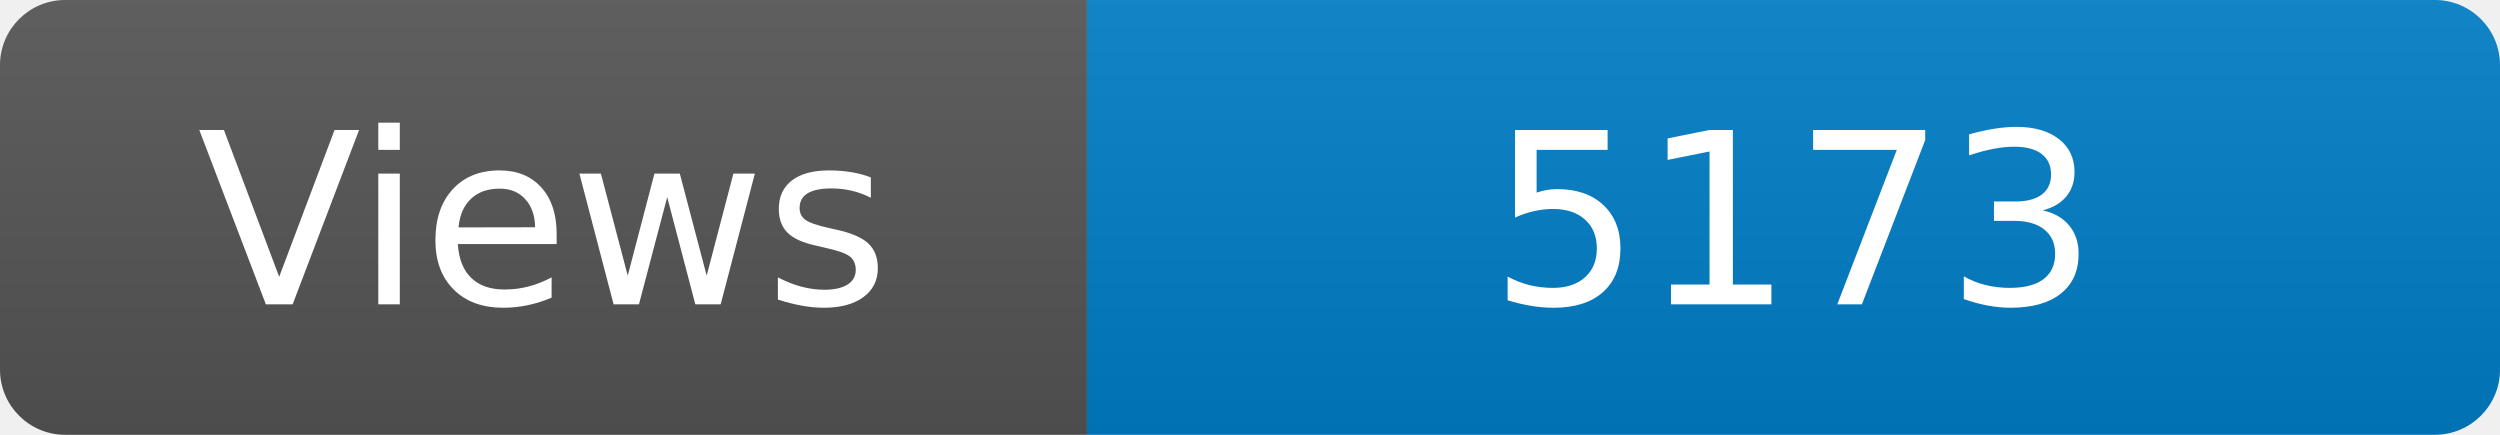
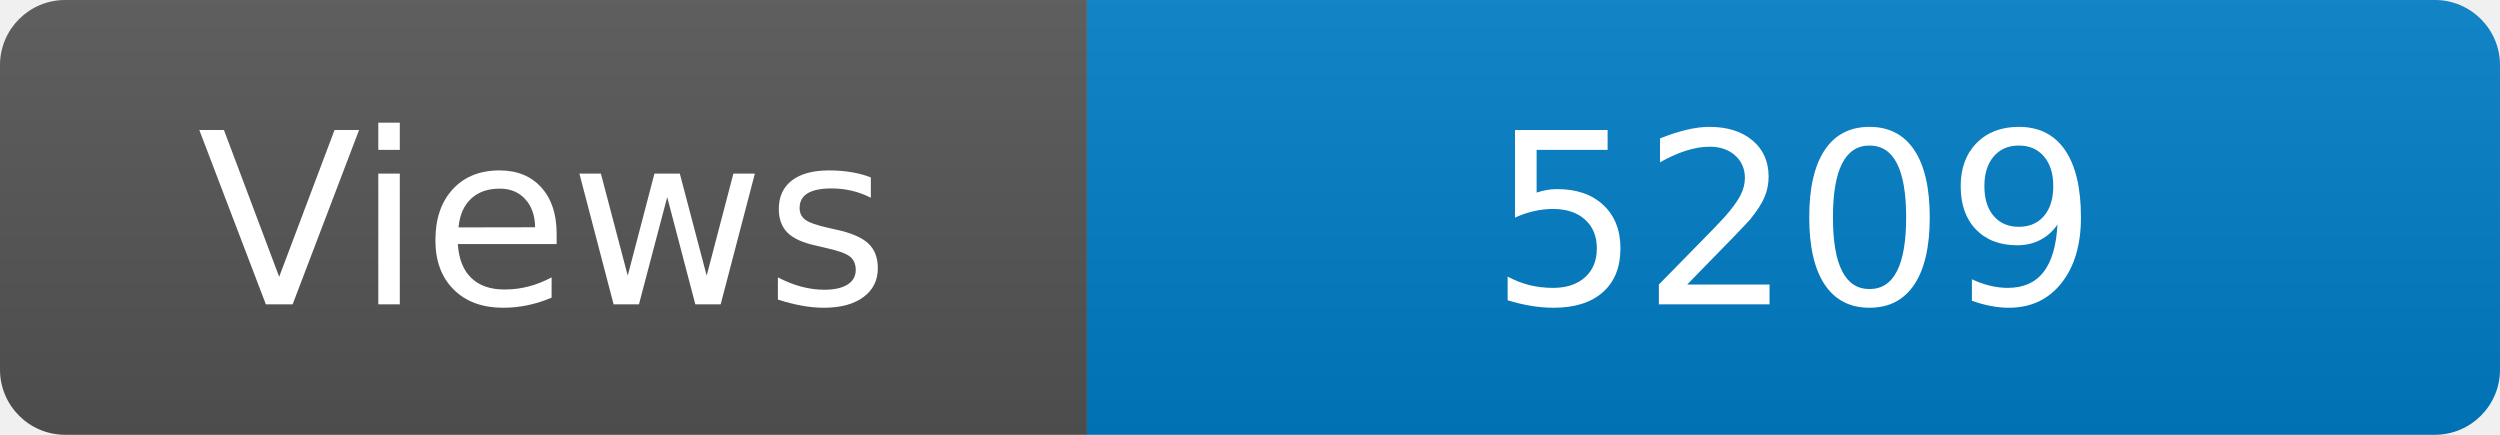
<svg xmlns="http://www.w3.org/2000/svg" width="115" height="20" role="img" aria-label="Maintained?: yes">
  <linearGradient id="s" x2="0" y2="100%">
    <stop offset="0" stop-color="#bbb" stop-opacity=".1" />
    <stop offset="1" stop-opacity=".1" />
  </linearGradient>
  <clipPath id="r">
    <rect width="115" height="20" rx="3" fill="#fff" />
  </clipPath>
  <g clip-path="url(#r)">
    <rect width="50" height="20" fill="#555" />
    <rect x="50" width="160" height="20" fill="#007ec6" />
    <rect width="115" height="20" fill="url(#s)" />
  </g>
  <g fill="#fff" text-anchor="middle" font-family="Verdana,Geneva,DejaVu Sans,sans-serif" font-size="110">
    <text x="250" y="140" transform="scale(.1)" fill="#fff">Views</text>
-     <text x="825" y="140" transform="scale(.1)" fill="#fff">5173</text>
+     <text x="825" y="140" transform="scale(.1)" fill="#fff">5209</text>
  </g>
</svg>
